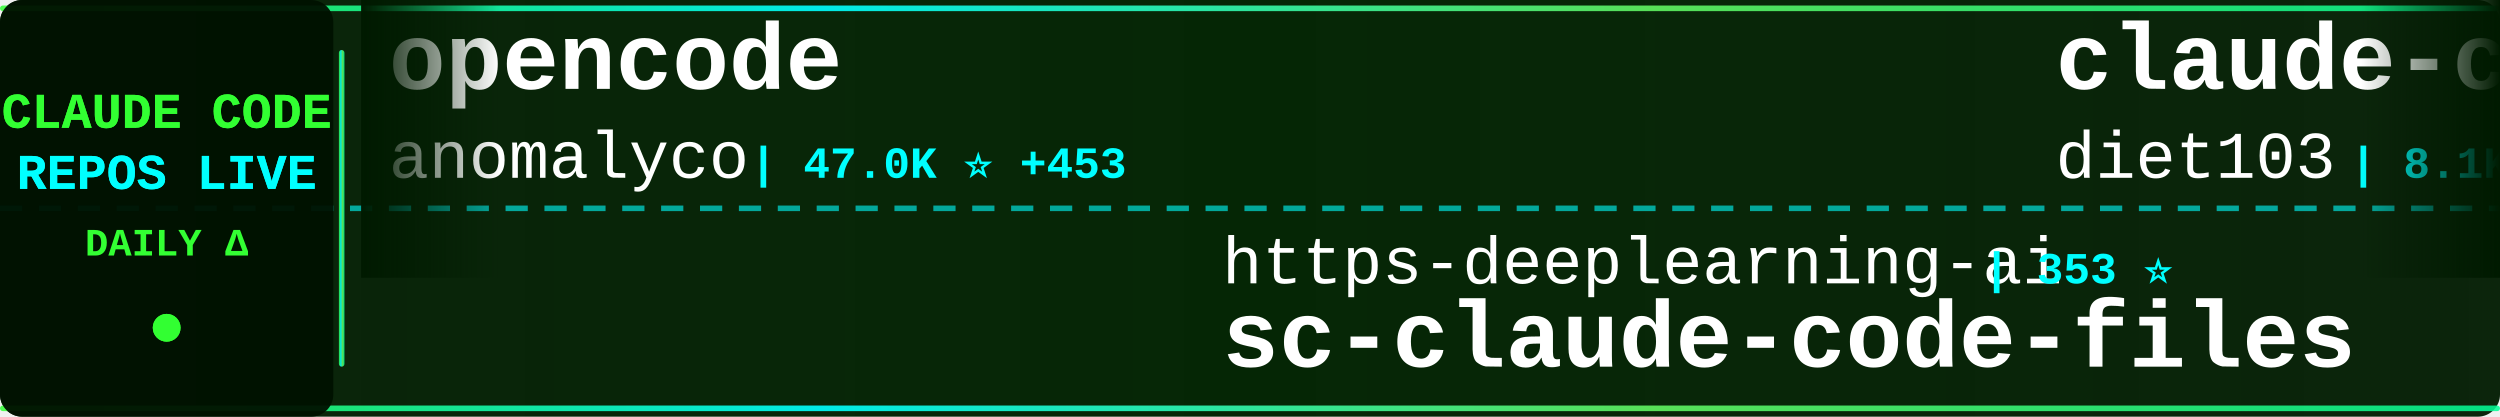
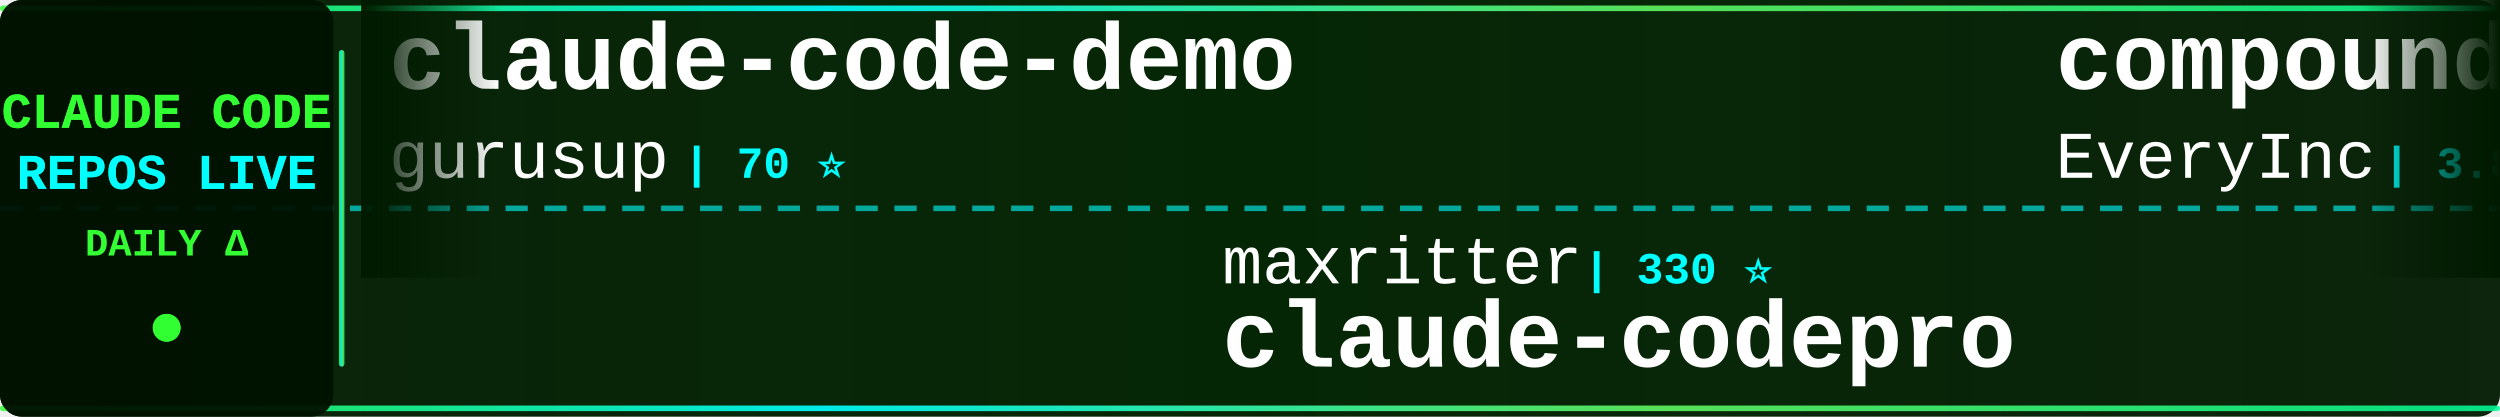
<svg xmlns="http://www.w3.org/2000/svg" width="900" height="150">
  <defs>
    <linearGradient id="tickerBg" x1="0%" y1="0%" x2="100%" y2="0%">
      <stop offset="0%" style="stop-color:#001a00;stop-opacity:0.95" />
      <stop offset="50%" style="stop-color:#002200;stop-opacity:0.98" />
      <stop offset="100%" style="stop-color:#001a00;stop-opacity:0.95" />
    </linearGradient>
    <linearGradient id="borderGrad" x1="0%" y1="0%" x2="100%" y2="0%">
      <stop offset="0%" style="stop-color:#33ff33;stop-opacity:0.85">
        <animate attributeName="stop-opacity" values="0.85;1;0.85" dur="2s" repeatCount="indefinite" />
      </stop>
      <stop offset="33%" style="stop-color:#00ffff;stop-opacity:0.9">
        <animate attributeName="stop-opacity" values="0.9;1;0.9" dur="2.2s" repeatCount="indefinite" />
      </stop>
      <stop offset="66%" style="stop-color:#66ff66;stop-opacity:0.85">
        <animate attributeName="stop-opacity" values="0.85;1;0.85" dur="1.8s" repeatCount="indefinite" />
      </stop>
      <stop offset="100%" style="stop-color:#00ff99;stop-opacity:0.85">
        <animate attributeName="stop-opacity" values="0.85;1;0.85" dur="2s" repeatCount="indefinite" />
      </stop>
    </linearGradient>
    <filter id="textGlow">
      <feGaussianBlur stdDeviation="0.1" result="coloredBlur" />
      <feMerge>
        <feMergeNode in="coloredBlur" />
        <feMergeNode in="SourceGraphic" />
      </feMerge>
    </filter>
    <filter id="metricGlow">
      <feGaussianBlur stdDeviation="0.2" result="coloredBlur" />
      <feMerge>
        <feMergeNode in="coloredBlur" />
        <feMergeNode in="SourceGraphic" />
      </feMerge>
    </filter>
    <linearGradient id="leftFade" x1="0%" y1="0%" x2="100%" y2="0%">
      <stop offset="0%" style="stop-color:#001a00;stop-opacity:1" />
      <stop offset="100%" style="stop-color:#001a00;stop-opacity:0" />
    </linearGradient>
    <linearGradient id="rightFade" x1="0%" y1="0%" x2="100%" y2="0%">
      <stop offset="0%" style="stop-color:#001a00;stop-opacity:0" />
      <stop offset="100%" style="stop-color:#001a00;stop-opacity:1" />
    </linearGradient>
  </defs>
  <rect width="900" height="150" fill="url(#tickerBg)" rx="8" />
  <rect x="0" y="2" width="900" height="2" fill="url(#borderGrad)" rx="1" />
  <rect x="0" y="146" width="900" height="2" fill="url(#borderGrad)" rx="1" />
  <line x1="0" y1="75" x2="900" y2="75" stroke="#00ffff" stroke-width="2" stroke-dasharray="8 6" opacity="0.6" />
  <rect x="0" y="0" width="120" height="150" fill="#001100" opacity="0.95" rx="8" />
  <text x="60" y="46" font-family="'Courier New', monospace" font-size="18" font-weight="bold" fill="#33ff33" text-anchor="middle" filter="url(#textGlow)">
    CLAUDE CODE
  </text>
  <text x="60" y="68" font-family="'Courier New', monospace" font-size="18" font-weight="bold" fill="#00ffff" text-anchor="middle" filter="url(#textGlow)">
    REPOS LIVE
  </text>
  <text x="60" y="92" font-family="'Courier New', monospace" font-size="14" font-weight="bold" fill="#33ff33" text-anchor="middle">
    DAILY Δ
  </text>
  <circle cx="60" cy="118" r="5" fill="#33ff33" filter="url(#metricGlow)">
    <animate attributeName="r" values="4;6;4" dur="1.5s" repeatCount="indefinite" />
    <animate attributeName="opacity" values="0.6;1;0.6" dur="1.5s" repeatCount="indefinite" />
  </circle>
  <rect x="122" y="18" width="2" height="114" fill="url(#borderGrad)" rx="1" />
  <clipPath id="tickerClip">
    <rect x="130" y="0" width="770" height="150" />
  </clipPath>
  <g clip-path="url(#tickerClip)">
    <g id="tickerItems">
      <animateTransform attributeName="transform" attributeType="XML" type="translate" from="0 0" to="-3000 0" dur="54s" repeatCount="indefinite" />
      <g transform="translate(0, 0)">
-         <text x="140" y="32" font-family="'Courier New', monospace" font-size="34" font-weight="bold" fill="#ffffff">opencode</text>
-         <text x="140" y="64" font-family="'Courier New', monospace" font-size="24" font-weight="normal" fill="#ffffff" opacity="1.0">anomalyco</text>
-         <text x="270" y="64" font-family="'Courier New', monospace" font-size="16" font-weight="bold" fill="#00ffff"> | 47.0K ⭐ +453</text>
+         <text x="140" y="32" font-family="'Courier New', monospace" font-size="34" font-weight="bold" fill="#ffffff">claude-code-demo</text>
+         <text x="140" y="64" font-family="'Courier New', monospace" font-size="24" font-weight="normal" fill="#ffffff" opacity="1.0">gurusup</text>
+         <text x="246" y="64" font-family="'Courier New', monospace" font-size="16" font-weight="bold" fill="#00ffff"> | 70 ⭐</text>
      </g>
      <g transform="translate(300, 0)">
-         <text x="140" y="102" font-family="'Courier New', monospace" font-size="24" font-weight="normal" fill="#ffffff" opacity="1.0">https-deeplearning-ai</text>
-         <text x="414" y="102" font-family="'Courier New', monospace" font-size="16" font-weight="bold" fill="#00ffff"> | 353 ⭐</text>
-         <text x="140" y="132" font-family="'Courier New', monospace" font-size="34" font-weight="bold" fill="#ffffff">sc-claude-code-files</text>
+         <text x="140" y="102" font-family="'Courier New', monospace" font-size="24" font-weight="normal" fill="#ffffff" opacity="1.0">maxritter</text>
+         <text x="270" y="102" font-family="'Courier New', monospace" font-size="16" font-weight="bold" fill="#00ffff"> | 330 ⭐</text>
+         <text x="140" y="132" font-family="'Courier New', monospace" font-size="34" font-weight="bold" fill="#ffffff">claude-codepro</text>
      </g>
      <g transform="translate(600, 0)">
-         <text x="140" y="32" font-family="'Courier New', monospace" font-size="34" font-weight="bold" fill="#ffffff">claude-code-infrastructu...</text>
-         <text x="140" y="64" font-family="'Courier New', monospace" font-size="24" font-weight="normal" fill="#ffffff" opacity="1.0">diet103</text>
-         <text x="246" y="64" font-family="'Courier New', monospace" font-size="16" font-weight="bold" fill="#00ffff"> | 8.1K ⭐ +11</text>
+         <text x="140" y="32" font-family="'Courier New', monospace" font-size="34" font-weight="bold" fill="#ffffff">compound-engineering-plu...</text>
+         <text x="140" y="64" font-family="'Courier New', monospace" font-size="24" font-weight="normal" fill="#ffffff" opacity="1.0">EveryInc</text>
+         <text x="258" y="64" font-family="'Courier New', monospace" font-size="16" font-weight="bold" fill="#00ffff"> | 3.8K ⭐ +42</text>
      </g>
      <g transform="translate(900, 0)">
-         <text x="140" y="102" font-family="'Courier New', monospace" font-size="24" font-weight="normal" fill="#ffffff" opacity="1.0">shareAI-lab</text>
-         <text x="294" y="102" font-family="'Courier New', monospace" font-size="16" font-weight="bold" fill="#00ffff"> | 13.1K ⭐ +24</text>
-         <text x="140" y="132" font-family="'Courier New', monospace" font-size="34" font-weight="bold" fill="#ffffff">learn-claude-code</text>
+         <text x="140" y="102" font-family="'Courier New', monospace" font-size="24" font-weight="normal" fill="#ffffff" opacity="1.0">0xfurai</text>
+         <text x="246" y="102" font-family="'Courier New', monospace" font-size="16" font-weight="bold" fill="#00ffff"> | 605 ⭐</text>
+         <text x="140" y="132" font-family="'Courier New', monospace" font-size="34" font-weight="bold" fill="#ffffff">claude-code-subagents</text>
      </g>
      <g transform="translate(1200, 0)">
-         <text x="140" y="32" font-family="'Courier New', monospace" font-size="34" font-weight="bold" fill="#ffffff">omnara</text>
-         <text x="140" y="64" font-family="'Courier New', monospace" font-size="24" font-weight="normal" fill="#ffffff" opacity="1.0">omnara-ai</text>
-         <text x="270" y="64" font-family="'Courier New', monospace" font-size="16" font-weight="bold" fill="#00ffff"> | 2.6K ⭐</text>
+         <text x="140" y="32" font-family="'Courier New', monospace" font-size="34" font-weight="bold" fill="#ffffff">claude-code-hooks-master...</text>
+         <text x="140" y="64" font-family="'Courier New', monospace" font-size="24" font-weight="normal" fill="#ffffff" opacity="1.0">disler</text>
+         <text x="234" y="64" font-family="'Courier New', monospace" font-size="16" font-weight="bold" fill="#00ffff"> | 2.0K ⭐ +4</text>
      </g>
      <g transform="translate(1500, 0)">
-         <text x="140" y="102" font-family="'Courier New', monospace" font-size="24" font-weight="normal" fill="#ffffff" opacity="1.0">MadAppGang</text>
-         <text x="282" y="102" font-family="'Courier New', monospace" font-size="16" font-weight="bold" fill="#00ffff"> | 196 ⭐ +1</text>
-         <text x="140" y="132" font-family="'Courier New', monospace" font-size="34" font-weight="bold" fill="#ffffff">claude-code</text>
+         <text x="140" y="102" font-family="'Courier New', monospace" font-size="24" font-weight="normal" fill="#ffffff" opacity="1.0">anomalyco</text>
+         <text x="270" y="102" font-family="'Courier New', monospace" font-size="16" font-weight="bold" fill="#00ffff"> | 47.4K ⭐ +382</text>
+         <text x="140" y="132" font-family="'Courier New', monospace" font-size="34" font-weight="bold" fill="#ffffff">opencode</text>
      </g>
      <g transform="translate(1800, 0)">
-         <text x="140" y="32" font-family="'Courier New', monospace" font-size="34" font-weight="bold" fill="#ffffff">openskills</text>
-         <text x="140" y="64" font-family="'Courier New', monospace" font-size="24" font-weight="normal" fill="#ffffff" opacity="1.0">numman-ali</text>
-         <text x="282" y="64" font-family="'Courier New', monospace" font-size="16" font-weight="bold" fill="#00ffff"> | 3.9K ⭐ +48</text>
+         <text x="140" y="32" font-family="'Courier New', monospace" font-size="34" font-weight="bold" fill="#ffffff">claude-code.el</text>
+         <text x="140" y="64" font-family="'Courier New', monospace" font-size="24" font-weight="normal" fill="#ffffff" opacity="1.0">stevemolitor</text>
+         <text x="306" y="64" font-family="'Courier New', monospace" font-size="16" font-weight="bold" fill="#00ffff"> | 567 ⭐ +1</text>
      </g>
      <g transform="translate(2100, 0)">
-         <text x="140" y="102" font-family="'Courier New', monospace" font-size="24" font-weight="normal" fill="#ffffff" opacity="1.0">alirezarezvani</text>
-         <text x="330" y="102" font-family="'Courier New', monospace" font-size="16" font-weight="bold" fill="#00ffff"> | 408 ⭐ +1</text>
-         <text x="140" y="132" font-family="'Courier New', monospace" font-size="34" font-weight="bold" fill="#ffffff">claude-code-tresor</text>
+         <text x="140" y="102" font-family="'Courier New', monospace" font-size="24" font-weight="normal" fill="#ffffff" opacity="1.0">JessyTsui</text>
+         <text x="270" y="102" font-family="'Courier New', monospace" font-size="16" font-weight="bold" fill="#00ffff"> | 928 ⭐ +1</text>
+         <text x="140" y="132" font-family="'Courier New', monospace" font-size="34" font-weight="bold" fill="#ffffff">Claude-Code-Remote</text>
      </g>
      <g transform="translate(2400, 0)">
-         <text x="140" y="32" font-family="'Courier New', monospace" font-size="34" font-weight="bold" fill="#ffffff">claude-code-templates</text>
-         <text x="140" y="64" font-family="'Courier New', monospace" font-size="24" font-weight="normal" fill="#ffffff" opacity="1.0">davila7</text>
-         <text x="246" y="64" font-family="'Courier New', monospace" font-size="16" font-weight="bold" fill="#00ffff"> | 14.6K ⭐ +39</text>
+         <text x="140" y="32" font-family="'Courier New', monospace" font-size="34" font-weight="bold" fill="#ffffff">claude-code-source-code-...</text>
+         <text x="140" y="64" font-family="'Courier New', monospace" font-size="24" font-weight="normal" fill="#ffffff" opacity="1.0">ghuntley</text>
+         <text x="258" y="64" font-family="'Courier New', monospace" font-size="16" font-weight="bold" fill="#00ffff"> | 773 ⭐</text>
      </g>
      <g transform="translate(2700, 0)">
-         <text x="140" y="102" font-family="'Courier New', monospace" font-size="24" font-weight="normal" fill="#ffffff" opacity="1.0">IncomeStreamSurfer</text>
-         <text x="378" y="102" font-family="'Courier New', monospace" font-size="16" font-weight="bold" fill="#00ffff"> | 306 ⭐</text>
-         <text x="140" y="132" font-family="'Courier New', monospace" font-size="34" font-weight="bold" fill="#ffffff">claude-code-agents-wizar...</text>
+         <text x="140" y="102" font-family="'Courier New', monospace" font-size="24" font-weight="normal" fill="#ffffff" opacity="1.0">wasabeef</text>
+         <text x="258" y="102" font-family="'Courier New', monospace" font-size="16" font-weight="bold" fill="#00ffff"> | 891 ⭐</text>
+         <text x="140" y="132" font-family="'Courier New', monospace" font-size="34" font-weight="bold" fill="#ffffff">claude-code-cookbook</text>
      </g>
      <g transform="translate(3000, 0)">
-         <text x="140" y="32" font-family="'Courier New', monospace" font-size="34" font-weight="bold" fill="#ffffff">opencode</text>
-         <text x="140" y="64" font-family="'Courier New', monospace" font-size="24" font-weight="normal" fill="#ffffff" opacity="1.0">anomalyco</text>
-         <text x="270" y="64" font-family="'Courier New', monospace" font-size="16" font-weight="bold" fill="#00ffff"> | 47.0K ⭐ +453</text>
+         <text x="140" y="32" font-family="'Courier New', monospace" font-size="34" font-weight="bold" fill="#ffffff">claude-code-demo</text>
+         <text x="140" y="64" font-family="'Courier New', monospace" font-size="24" font-weight="normal" fill="#ffffff" opacity="1.0">gurusup</text>
+         <text x="246" y="64" font-family="'Courier New', monospace" font-size="16" font-weight="bold" fill="#00ffff"> | 70 ⭐</text>
      </g>
      <g transform="translate(3300, 0)">
-         <text x="140" y="102" font-family="'Courier New', monospace" font-size="24" font-weight="normal" fill="#ffffff" opacity="1.0">https-deeplearning-ai</text>
-         <text x="414" y="102" font-family="'Courier New', monospace" font-size="16" font-weight="bold" fill="#00ffff"> | 353 ⭐</text>
-         <text x="140" y="132" font-family="'Courier New', monospace" font-size="34" font-weight="bold" fill="#ffffff">sc-claude-code-files</text>
+         <text x="140" y="102" font-family="'Courier New', monospace" font-size="24" font-weight="normal" fill="#ffffff" opacity="1.0">maxritter</text>
+         <text x="270" y="102" font-family="'Courier New', monospace" font-size="16" font-weight="bold" fill="#00ffff"> | 330 ⭐</text>
+         <text x="140" y="132" font-family="'Courier New', monospace" font-size="34" font-weight="bold" fill="#ffffff">claude-codepro</text>
      </g>
      <g transform="translate(3600, 0)">
-         <text x="140" y="32" font-family="'Courier New', monospace" font-size="34" font-weight="bold" fill="#ffffff">claude-code-infrastructu...</text>
-         <text x="140" y="64" font-family="'Courier New', monospace" font-size="24" font-weight="normal" fill="#ffffff" opacity="1.0">diet103</text>
-         <text x="246" y="64" font-family="'Courier New', monospace" font-size="16" font-weight="bold" fill="#00ffff"> | 8.1K ⭐ +11</text>
+         <text x="140" y="32" font-family="'Courier New', monospace" font-size="34" font-weight="bold" fill="#ffffff">compound-engineering-plu...</text>
+         <text x="140" y="64" font-family="'Courier New', monospace" font-size="24" font-weight="normal" fill="#ffffff" opacity="1.0">EveryInc</text>
+         <text x="258" y="64" font-family="'Courier New', monospace" font-size="16" font-weight="bold" fill="#00ffff"> | 3.8K ⭐ +42</text>
      </g>
      <g transform="translate(3900, 0)">
-         <text x="140" y="102" font-family="'Courier New', monospace" font-size="24" font-weight="normal" fill="#ffffff" opacity="1.0">shareAI-lab</text>
-         <text x="294" y="102" font-family="'Courier New', monospace" font-size="16" font-weight="bold" fill="#00ffff"> | 13.1K ⭐ +24</text>
-         <text x="140" y="132" font-family="'Courier New', monospace" font-size="34" font-weight="bold" fill="#ffffff">learn-claude-code</text>
+         <text x="140" y="102" font-family="'Courier New', monospace" font-size="24" font-weight="normal" fill="#ffffff" opacity="1.0">0xfurai</text>
+         <text x="246" y="102" font-family="'Courier New', monospace" font-size="16" font-weight="bold" fill="#00ffff"> | 605 ⭐</text>
+         <text x="140" y="132" font-family="'Courier New', monospace" font-size="34" font-weight="bold" fill="#ffffff">claude-code-subagents</text>
      </g>
    </g>
  </g>
  <rect x="130" y="0" width="50" height="100" fill="url(#leftFade)" />
  <rect x="850" y="0" width="50" height="100" fill="url(#rightFade)" />
</svg>
